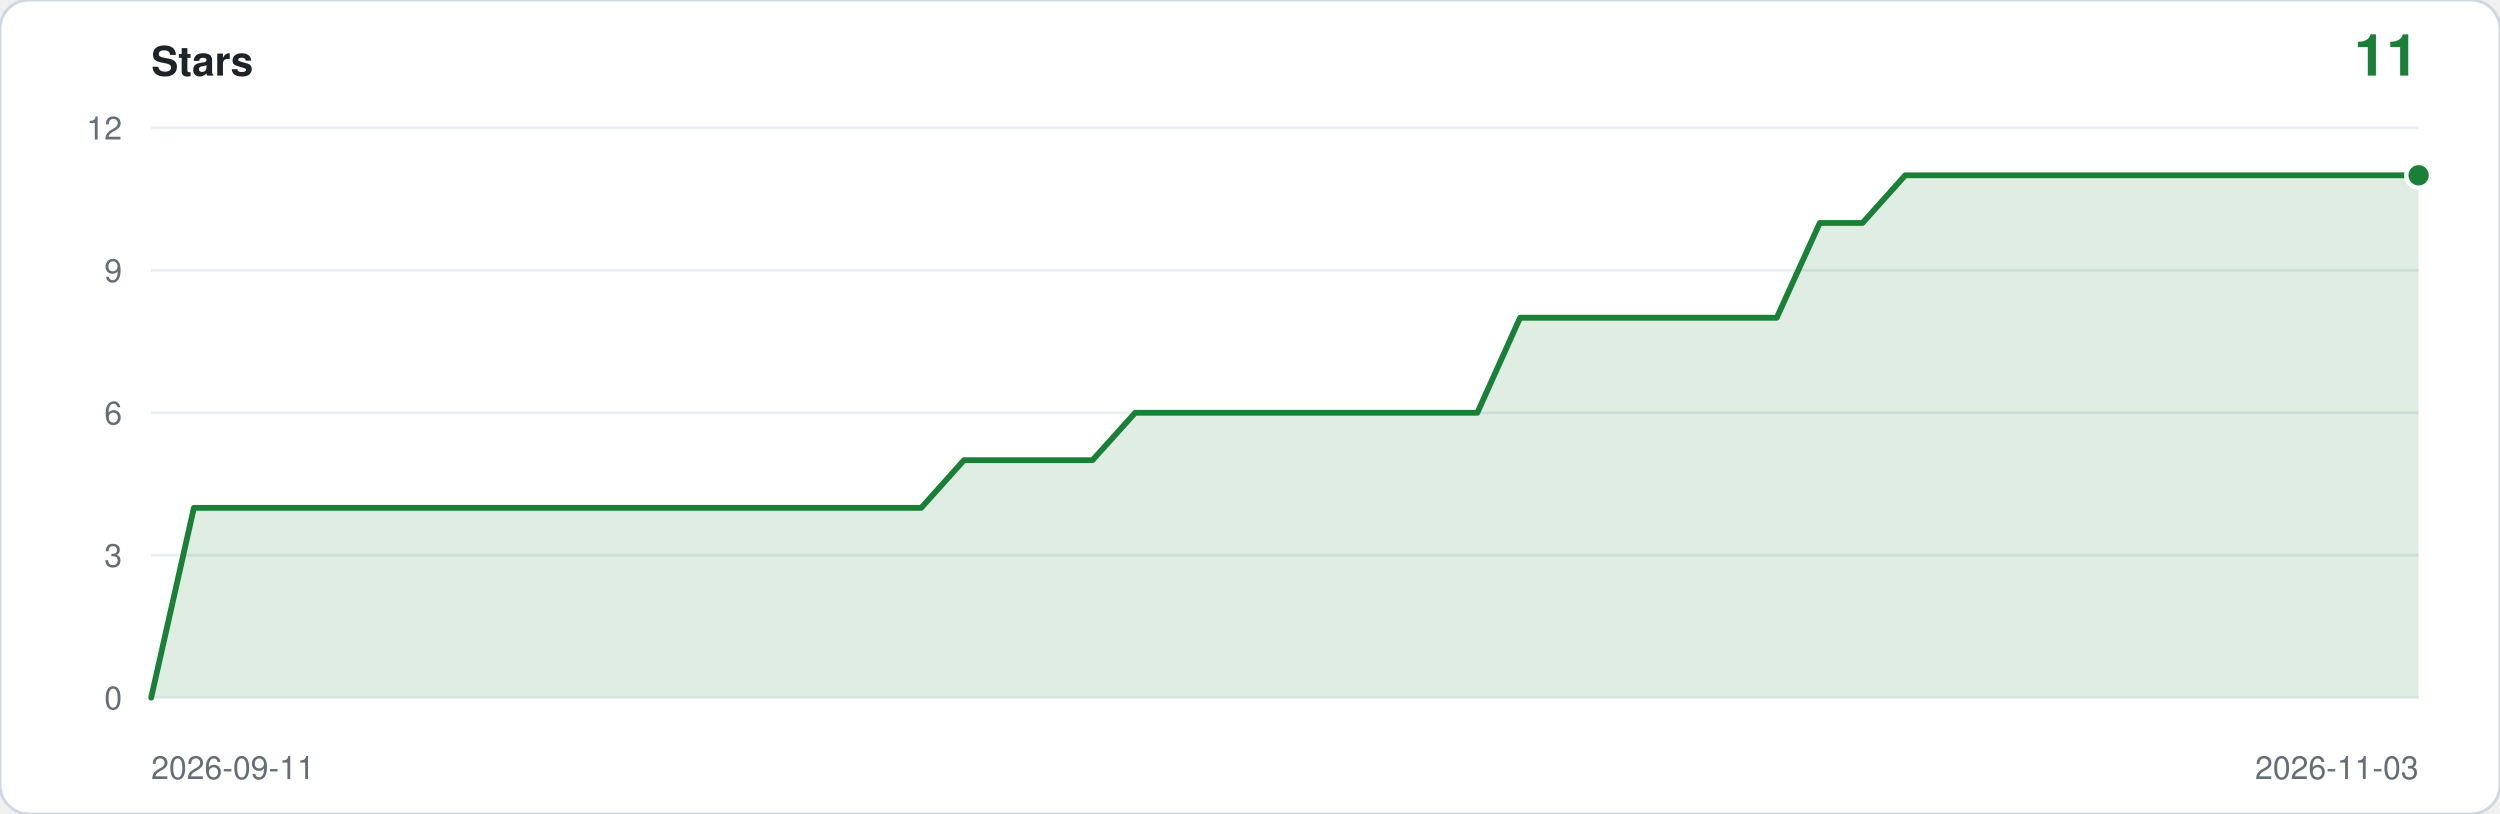
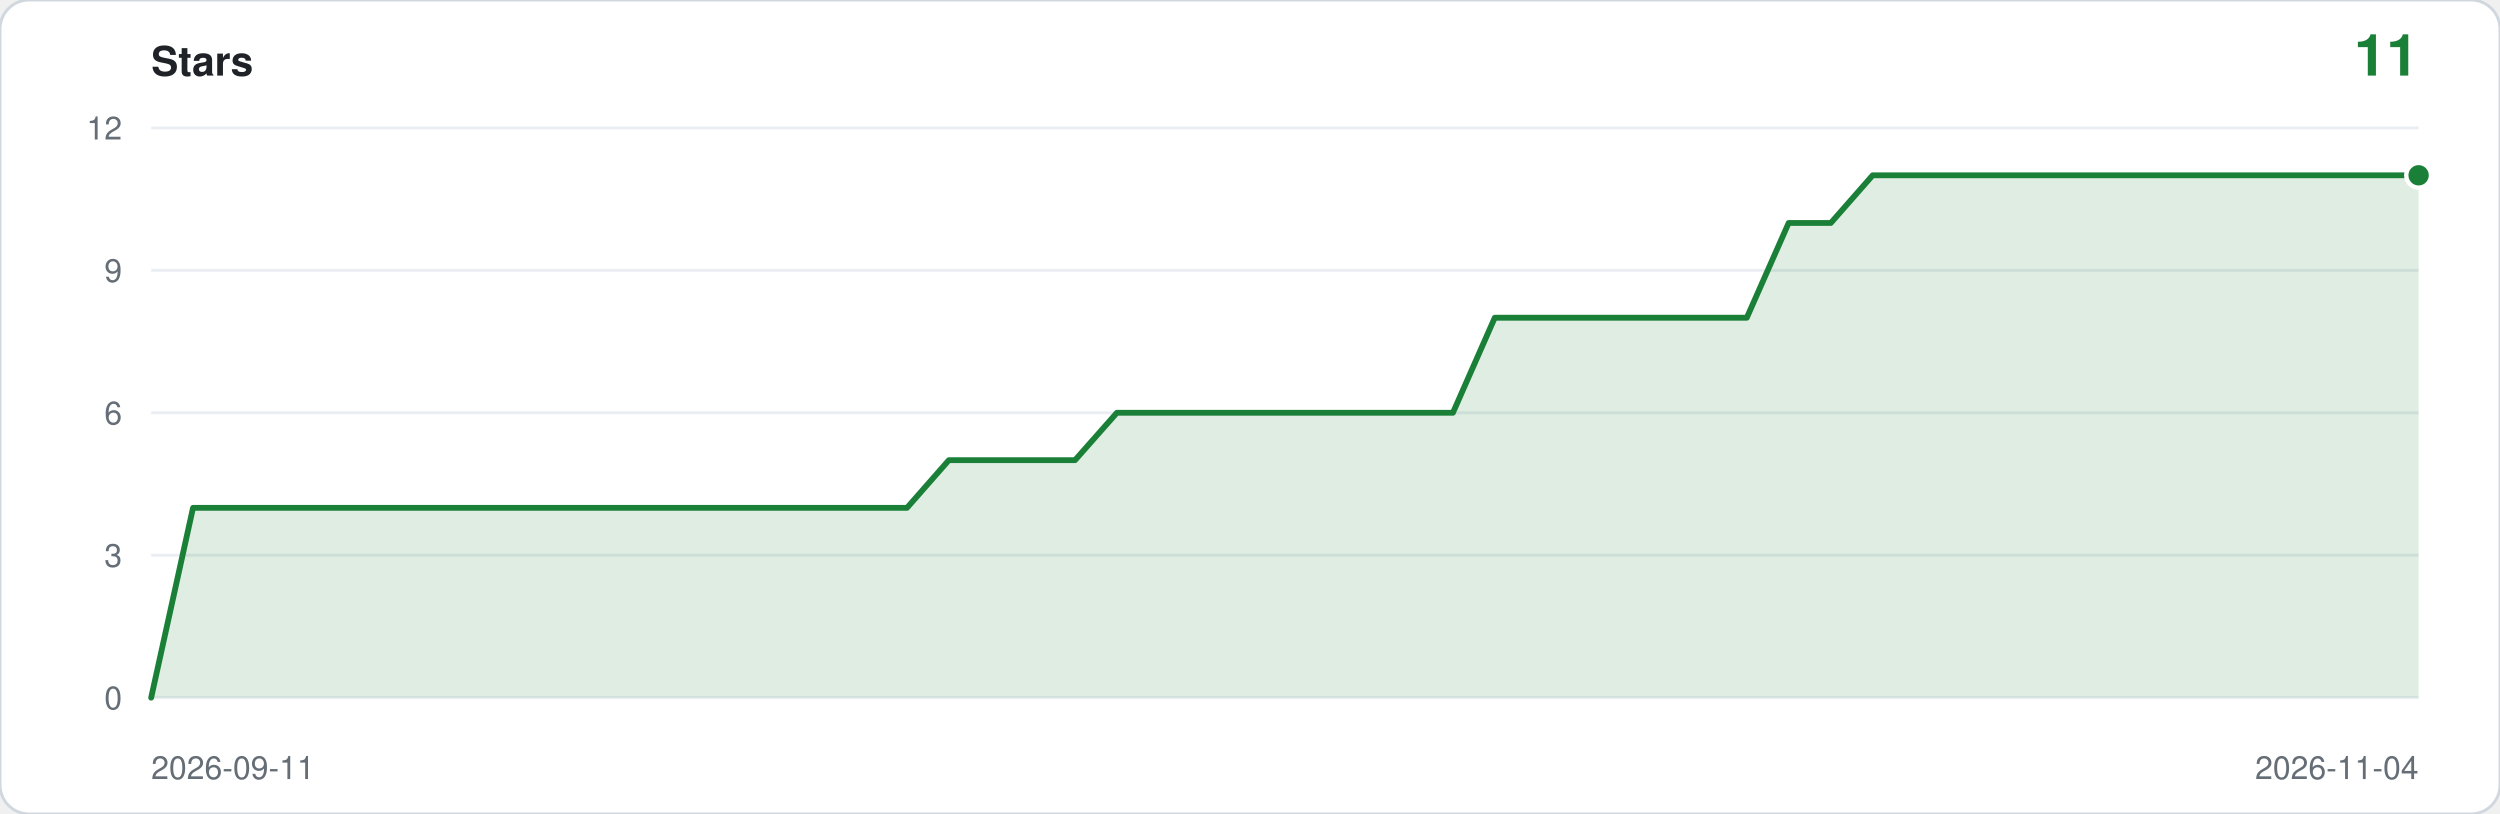
<svg xmlns="http://www.w3.org/2000/svg" viewBox="0 0 860 280" width="860" height="280" role="img" aria-label="Star history: 11 stars">
  <rect width="860" height="280" rx="10" fill="#ffffff" stroke="#d0d7de" />
  <text x="52" y="26" font-family="ui-sans-serif,-apple-system,Segoe UI,Helvetica,Arial,sans-serif" font-size="14" font-weight="600" fill="#1f2328">Stars</text>
  <text x="832" y="26" text-anchor="end" font-family="ui-sans-serif,-apple-system,Segoe UI,Helvetica,Arial,sans-serif" font-size="20" font-weight="600" fill="#1a7f37">11</text>
  <line x1="52" y1="240.0" x2="832" y2="240.0" stroke="#eaeef2" />
  <text x="42" y="244.0" text-anchor="end" font-family="ui-sans-serif,-apple-system,Segoe UI,Helvetica,Arial,sans-serif" font-size="11" fill="#656d76">0</text>
  <line x1="52" y1="191.0" x2="832" y2="191.0" stroke="#eaeef2" />
  <text x="42" y="195.0" text-anchor="end" font-family="ui-sans-serif,-apple-system,Segoe UI,Helvetica,Arial,sans-serif" font-size="11" fill="#656d76">3</text>
  <line x1="52" y1="142.0" x2="832" y2="142.0" stroke="#eaeef2" />
  <text x="42" y="146.0" text-anchor="end" font-family="ui-sans-serif,-apple-system,Segoe UI,Helvetica,Arial,sans-serif" font-size="11" fill="#656d76">6</text>
  <line x1="52" y1="93.0" x2="832" y2="93.0" stroke="#eaeef2" />
  <text x="42" y="97.0" text-anchor="end" font-family="ui-sans-serif,-apple-system,Segoe UI,Helvetica,Arial,sans-serif" font-size="11" fill="#656d76">9</text>
  <line x1="52" y1="44.0" x2="832" y2="44.0" stroke="#eaeef2" />
  <text x="42" y="48.0" text-anchor="end" font-family="ui-sans-serif,-apple-system,Segoe UI,Helvetica,Arial,sans-serif" font-size="11" fill="#656d76">12</text>
-   <path d="M 52.0,240.0 L 52.0,240.0 L 66.7,174.7 L 81.4,174.7 L 96.2,174.7 L 110.9,174.7 L 125.6,174.7 L 140.3,174.7 L 155.0,174.7 L 169.7,174.7 L 184.5,174.7 L 199.2,174.7 L 213.9,174.7 L 228.6,174.7 L 243.3,174.7 L 258.0,174.7 L 272.8,174.7 L 287.5,174.7 L 302.2,174.7 L 316.9,174.7 L 331.6,158.3 L 346.3,158.3 L 361.1,158.3 L 375.8,158.3 L 390.5,142.0 L 405.2,142.0 L 419.9,142.0 L 434.6,142.0 L 449.4,142.0 L 464.1,142.0 L 478.8,142.0 L 493.5,142.0 L 508.2,142.0 L 522.9,109.3 L 537.7,109.3 L 552.4,109.3 L 567.1,109.3 L 581.8,109.3 L 596.5,109.3 L 611.2,109.3 L 626.0,76.7 L 640.7,76.7 L 655.4,60.3 L 670.1,60.3 L 684.8,60.3 L 699.5,60.3 L 714.3,60.3 L 729.0,60.3 L 743.7,60.3 L 758.4,60.3 L 773.1,60.3 L 787.8,60.3 L 802.6,60.3 L 817.3,60.3 L 832.0,60.3 L 832.0,240.0 Z" fill="#1a7f37" fill-opacity="0.14" />
-   <polyline points="52.0,240.0 66.7,174.7 81.4,174.7 96.2,174.7 110.9,174.7 125.6,174.7 140.3,174.7 155.0,174.7 169.7,174.7 184.5,174.7 199.2,174.7 213.9,174.7 228.6,174.7 243.3,174.7 258.0,174.7 272.8,174.7 287.5,174.7 302.2,174.7 316.9,174.7 331.6,158.3 346.3,158.3 361.1,158.3 375.8,158.3 390.5,142.0 405.2,142.0 419.9,142.0 434.6,142.0 449.4,142.0 464.1,142.0 478.8,142.0 493.5,142.0 508.2,142.0 522.9,109.3 537.7,109.3 552.4,109.3 567.1,109.3 581.8,109.3 596.5,109.3 611.2,109.3 626.0,76.7 640.7,76.7 655.4,60.3 670.1,60.3 684.8,60.3 699.5,60.3 714.3,60.3 729.0,60.3 743.7,60.3 758.4,60.3 773.1,60.3 787.8,60.3 802.6,60.3 817.3,60.3 832.0,60.3" fill="none" stroke="#1a7f37" stroke-width="2" stroke-linejoin="round" stroke-linecap="round" />
+   <path d="M 52.0,240.0 L 52.0,240.0 L 66.4,174.7 L 80.9,174.7 L 95.3,174.7 L 109.8,174.7 L 124.2,174.7 L 138.7,174.7 L 153.1,174.7 L 167.6,174.7 L 182.0,174.7 L 196.4,174.7 L 210.9,174.7 L 225.3,174.7 L 239.8,174.7 L 254.2,174.7 L 268.7,174.7 L 283.1,174.7 L 297.6,174.7 L 312.0,174.7 L 326.4,158.3 L 340.9,158.3 L 355.3,158.3 L 369.8,158.3 L 384.2,142.0 L 398.7,142.0 L 413.1,142.0 L 427.6,142.0 L 442.0,142.0 L 456.4,142.0 L 470.9,142.0 L 485.3,142.0 L 499.8,142.0 L 514.2,109.3 L 528.7,109.3 L 543.1,109.3 L 557.6,109.3 L 572.0,109.3 L 586.4,109.3 L 600.9,109.3 L 615.3,76.7 L 629.8,76.7 L 644.2,60.3 L 658.7,60.3 L 673.1,60.3 L 687.6,60.3 L 702.0,60.3 L 716.4,60.3 L 730.9,60.3 L 745.3,60.3 L 759.8,60.3 L 774.2,60.3 L 788.7,60.3 L 803.1,60.3 L 817.6,60.3 L 832.0,60.3 L 832.0,240.0 Z" fill="#1a7f37" fill-opacity="0.14" />
+   <polyline points="52.0,240.0 66.4,174.7 80.9,174.7 95.3,174.7 109.8,174.7 124.2,174.7 138.7,174.7 153.1,174.7 167.6,174.7 182.0,174.7 196.4,174.7 210.9,174.7 225.3,174.7 239.8,174.7 254.2,174.7 268.7,174.7 283.1,174.7 297.6,174.7 312.0,174.7 326.4,158.3 340.9,158.3 355.3,158.3 369.8,158.3 384.2,142.0 398.7,142.0 413.1,142.0 427.6,142.0 442.0,142.0 456.4,142.0 470.9,142.0 485.3,142.0 499.8,142.0 514.2,109.3 528.7,109.3 543.1,109.3 557.6,109.3 572.0,109.3 586.4,109.3 600.9,109.3 615.3,76.7 629.8,76.7 644.2,60.3 658.7,60.3 673.1,60.3 687.6,60.3 702.0,60.3 716.4,60.3 730.9,60.3 745.3,60.3 759.8,60.3 774.2,60.3 788.7,60.3 803.1,60.3 817.6,60.3 832.0,60.3" fill="none" stroke="#1a7f37" stroke-width="2" stroke-linejoin="round" stroke-linecap="round" />
  <circle cx="832.0" cy="60.3" r="5" fill="#ffffff" />
  <circle cx="832.0" cy="60.3" r="3.5" fill="#1a7f37" />
  <text x="52" y="268" font-family="ui-sans-serif,-apple-system,Segoe UI,Helvetica,Arial,sans-serif" font-size="11" fill="#656d76">2026-09-11</text>
-   <text x="832" y="268" text-anchor="end" font-family="ui-sans-serif,-apple-system,Segoe UI,Helvetica,Arial,sans-serif" font-size="11" fill="#656d76">2026-11-03</text>
+   <text x="832" y="268" text-anchor="end" font-family="ui-sans-serif,-apple-system,Segoe UI,Helvetica,Arial,sans-serif" font-size="11" fill="#656d76">2026-11-04</text>
</svg>
